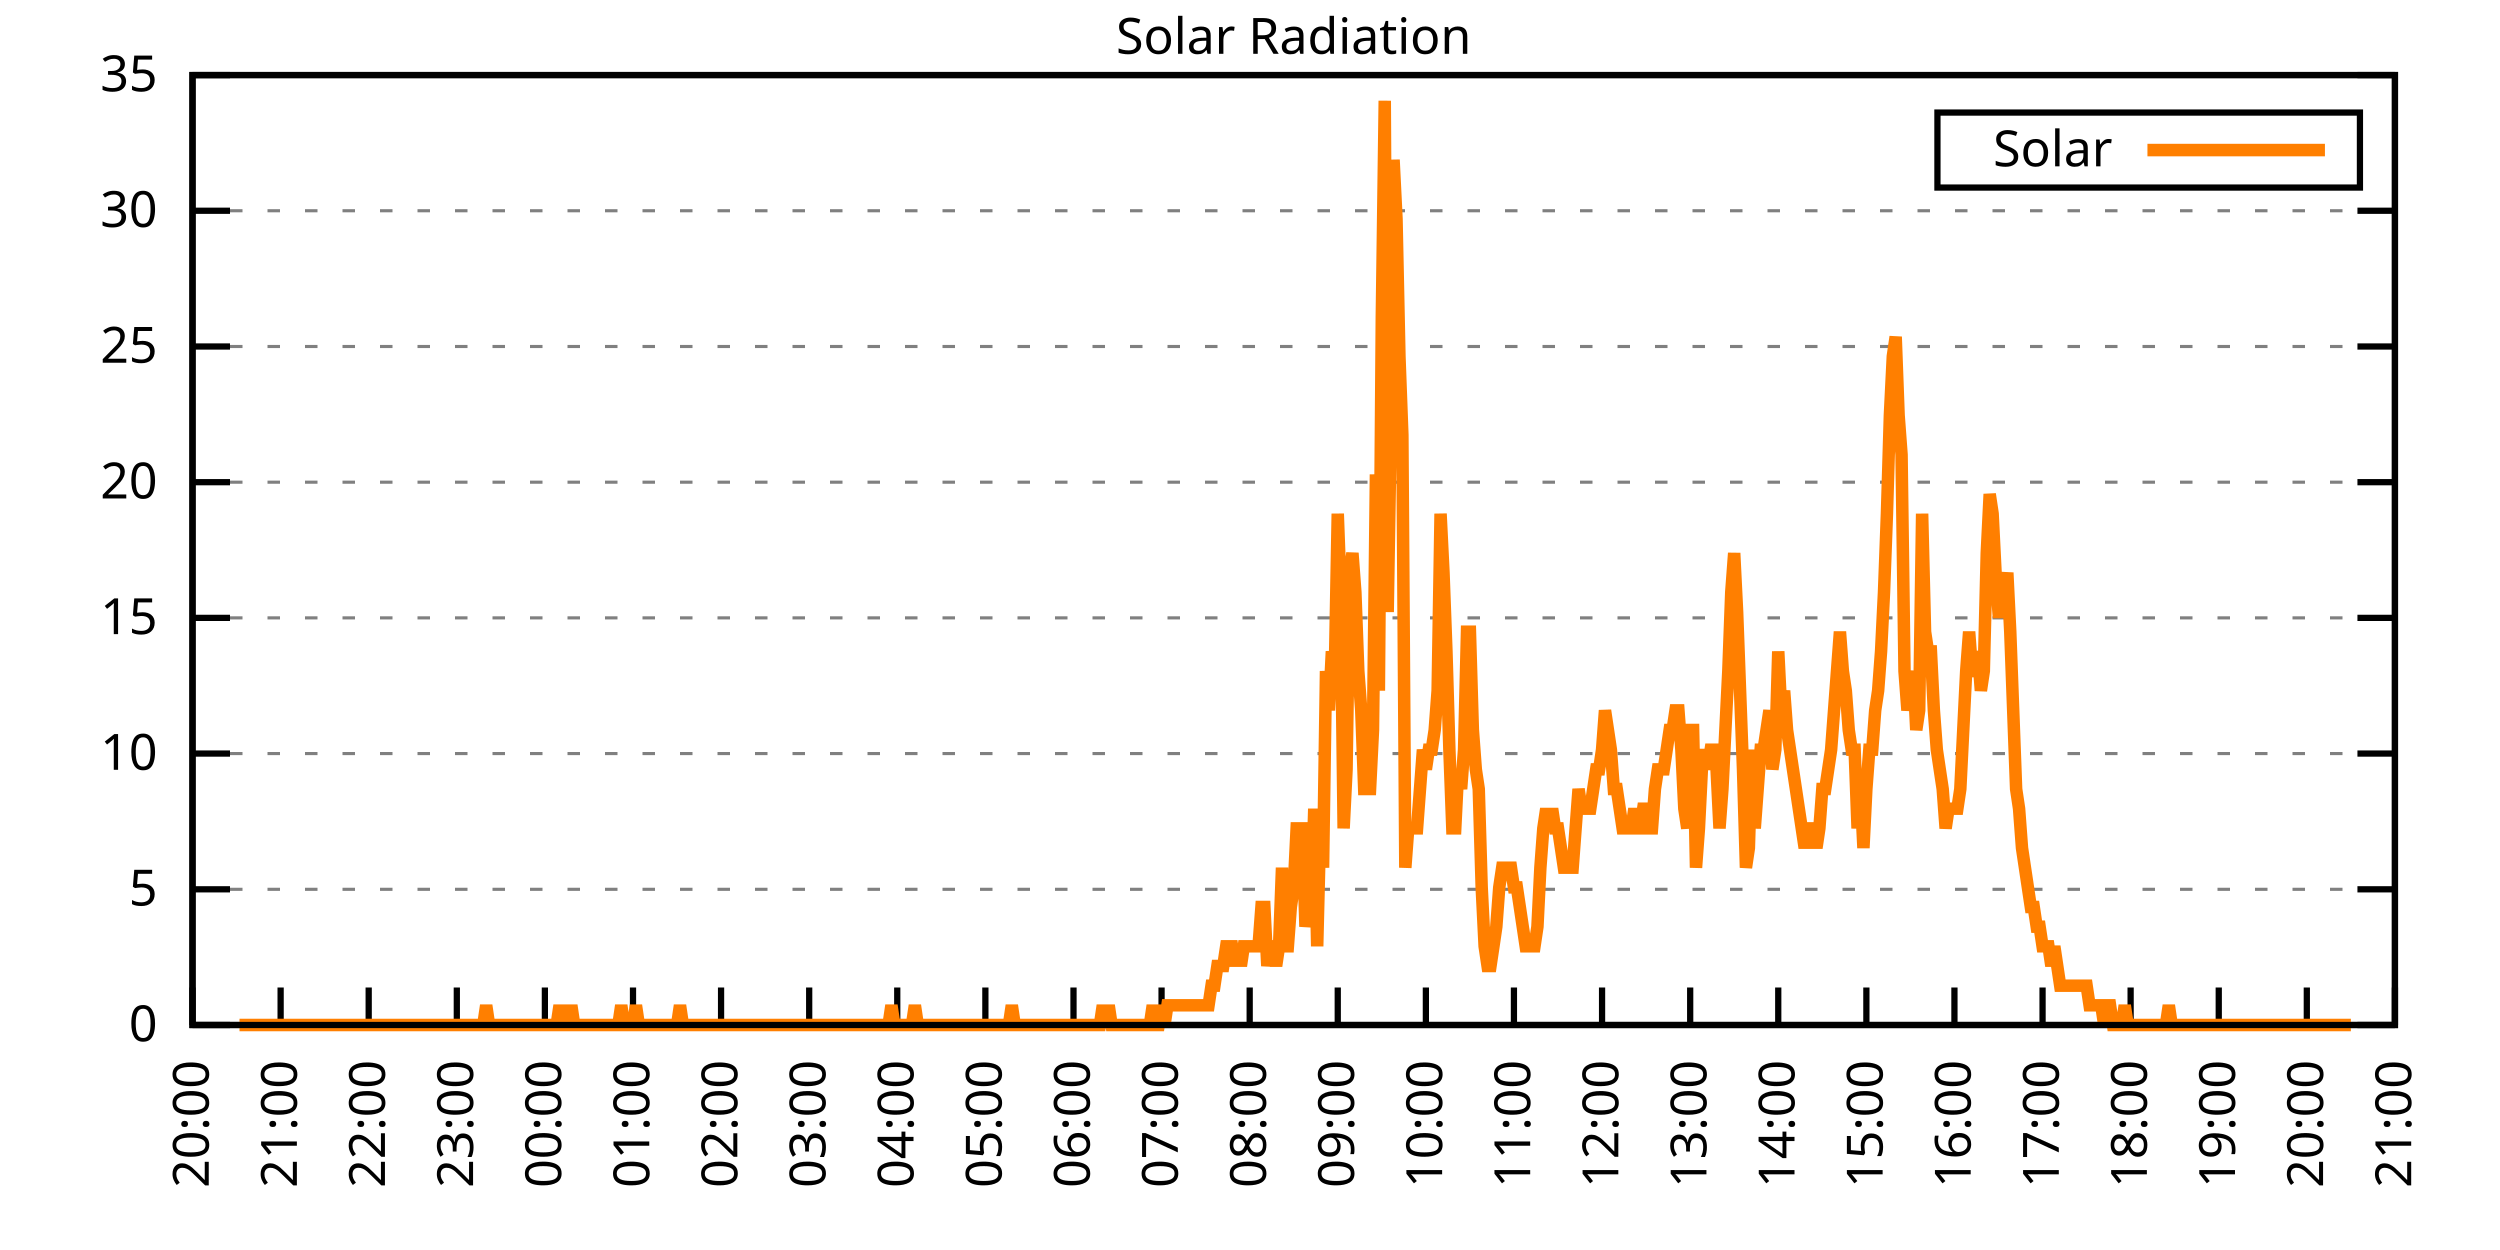
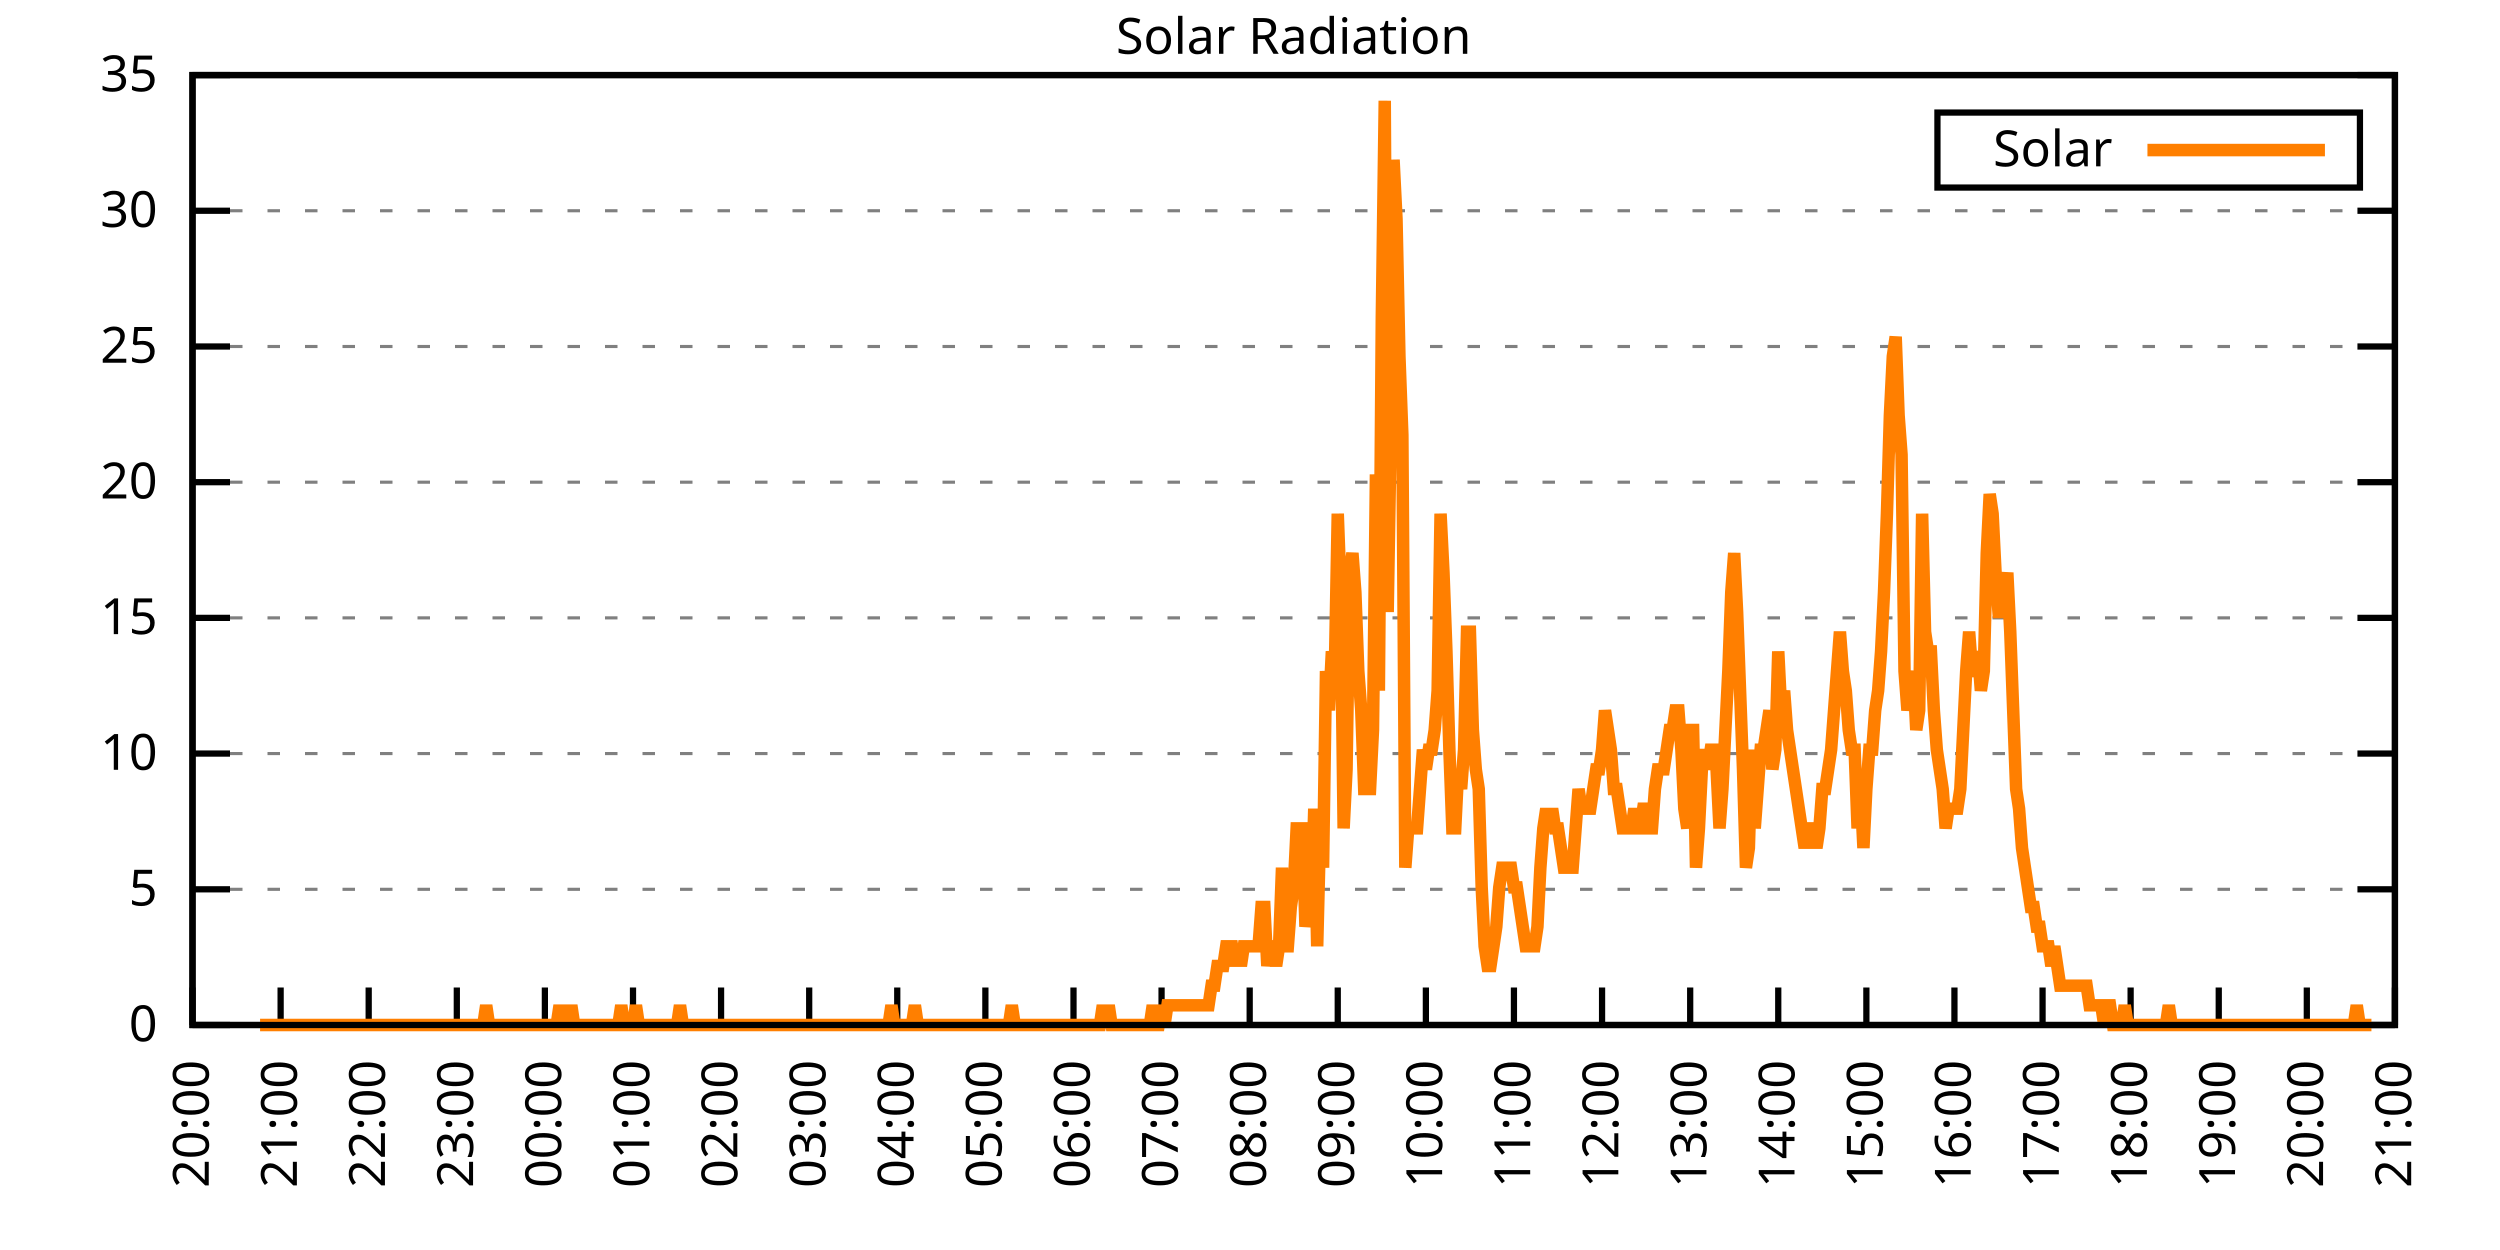
<svg xmlns="http://www.w3.org/2000/svg" xmlns:xlink="http://www.w3.org/1999/xlink" width="400" height="200" viewBox="0 0 400 200">
  <g id="gnuplot_canvas">
    <rect x="0" y="0" width="400" height="200" fill="none" />
    <defs>
      <circle id="gpDot" r="0.5" stroke-width="0.5" stroke="currentColor" />
      <path id="gpPt0" stroke-width="0.333" stroke="currentColor" d="M-1,0 h2 M0,-1 v2" />
      <path id="gpPt1" stroke-width="0.333" stroke="currentColor" d="M-1,-1 L1,1 M1,-1 L-1,1" />
      <path id="gpPt2" stroke-width="0.333" stroke="currentColor" d="M-1,0 L1,0 M0,-1 L0,1 M-1,-1 L1,1 M-1,1 L1,-1" />
      <rect id="gpPt3" stroke-width="0.333" stroke="currentColor" x="-1" y="-1" width="2" height="2" />
      <rect id="gpPt4" stroke-width="0.333" stroke="currentColor" fill="currentColor" x="-1" y="-1" width="2" height="2" />
      <circle id="gpPt5" stroke-width="0.333" stroke="currentColor" cx="0" cy="0" r="1" />
      <use xlink:href="#gpPt5" id="gpPt6" fill="currentColor" stroke="none" />
      <path id="gpPt7" stroke-width="0.333" stroke="currentColor" d="M0,-1.33 L-1.33,0.67 L1.33,0.67 z" />
      <use xlink:href="#gpPt7" id="gpPt8" fill="currentColor" stroke="none" />
      <use xlink:href="#gpPt7" id="gpPt9" stroke="currentColor" transform="rotate(180)" />
      <use xlink:href="#gpPt9" id="gpPt10" fill="currentColor" stroke="none" />
      <use xlink:href="#gpPt3" id="gpPt11" stroke="currentColor" transform="rotate(45)" />
      <use xlink:href="#gpPt11" id="gpPt12" fill="currentColor" stroke="none" />
      <path id="gpPt13" stroke-width="0.333" stroke="currentColor" d="M0,1.330 L1.265,0.411 L0.782,-1.067 L-0.782,-1.076 L-1.265,0.411 z" />
      <use xlink:href="#gpPt13" id="gpPt14" fill="currentColor" stroke="none" />
      <filter id="textbox" filterUnits="objectBoundingBox" x="0" y="0" height="1" width="1">
        <feFlood flood-color="white" flood-opacity="1" result="bgnd" />
        <feComposite in="SourceGraphic" in2="bgnd" operator="atop" />
      </filter>
      <filter id="greybox" filterUnits="objectBoundingBox" x="0" y="0" height="1" width="1">
        <feFlood flood-color="lightgrey" flood-opacity="1" result="grey" />
        <feComposite in="SourceGraphic" in2="grey" operator="atop" />
      </filter>
    </defs>
    <g fill="none" color="white" stroke="currentColor" stroke-width="1.00" stroke-linecap="butt" stroke-linejoin="miter">
</g>
    <g fill="none" color="black" stroke="currentColor" stroke-width="1.00" stroke-linecap="butt" stroke-linejoin="miter">
      <g stroke="none" shape-rendering="crispEdges">
        <polygon fill="rgb(255, 255, 255)" points="30.80,164.00 383.18,164.00 383.18,12.02 30.80,12.02 " />
      </g>
    </g>
    <g fill="none" color="black" stroke="currentColor" stroke-width="1.00" stroke-linecap="butt" stroke-linejoin="miter">
</g>
    <g fill="none" color="black" stroke="black" stroke-width="0.50" stroke-linecap="butt" stroke-linejoin="miter">
</g>
    <g fill="none" color="gray" stroke="currentColor" stroke-width="0.50" stroke-linecap="butt" stroke-linejoin="miter">
      <path stroke="gray" stroke-dasharray="2,4" class="gridline" d="M30.80,164.00 L383.19,164.00  " />
    </g>
    <g fill="none" color="gray" stroke="gray" stroke-width="1.00" stroke-linecap="butt" stroke-linejoin="miter">
</g>
    <g fill="none" color="black" stroke="currentColor" stroke-width="1.00" stroke-linecap="butt" stroke-linejoin="miter">
      <path stroke="black" d="M30.80,164.00 L36.80,164.00 M383.19,164.00 L377.19,164.00  " />
      <g transform="translate(25.20,166.60)" stroke="none" fill="black" font-family="Sans" font-size="8.00" text-anchor="end">
        <text>
          <tspan font-family="Sans"> 0</tspan>
        </text>
      </g>
    </g>
    <g fill="none" color="black" stroke="currentColor" stroke-width="1.00" stroke-linecap="butt" stroke-linejoin="miter">
</g>
    <g fill="none" color="black" stroke="black" stroke-width="0.50" stroke-linecap="butt" stroke-linejoin="miter">
</g>
    <g fill="none" color="gray" stroke="currentColor" stroke-width="0.50" stroke-linecap="butt" stroke-linejoin="miter">
      <path stroke="gray" stroke-dasharray="2,4" class="gridline" d="M30.80,142.29 L383.19,142.29  " />
    </g>
    <g fill="none" color="gray" stroke="gray" stroke-width="1.00" stroke-linecap="butt" stroke-linejoin="miter">
</g>
    <g fill="none" color="black" stroke="currentColor" stroke-width="1.00" stroke-linecap="butt" stroke-linejoin="miter">
      <path stroke="black" d="M30.80,142.29 L36.80,142.29 M383.19,142.29 L377.19,142.29  " />
      <g transform="translate(25.20,144.89)" stroke="none" fill="black" font-family="Sans" font-size="8.00" text-anchor="end">
        <text>
          <tspan font-family="Sans"> 5</tspan>
        </text>
      </g>
    </g>
    <g fill="none" color="black" stroke="currentColor" stroke-width="1.00" stroke-linecap="butt" stroke-linejoin="miter">
</g>
    <g fill="none" color="black" stroke="black" stroke-width="0.50" stroke-linecap="butt" stroke-linejoin="miter">
</g>
    <g fill="none" color="gray" stroke="currentColor" stroke-width="0.50" stroke-linecap="butt" stroke-linejoin="miter">
      <path stroke="gray" stroke-dasharray="2,4" class="gridline" d="M30.80,120.57 L383.19,120.57  " />
    </g>
    <g fill="none" color="gray" stroke="gray" stroke-width="1.00" stroke-linecap="butt" stroke-linejoin="miter">
</g>
    <g fill="none" color="black" stroke="currentColor" stroke-width="1.00" stroke-linecap="butt" stroke-linejoin="miter">
      <path stroke="black" d="M30.80,120.57 L36.80,120.57 M383.19,120.57 L377.19,120.57  " />
      <g transform="translate(25.20,123.17)" stroke="none" fill="black" font-family="Sans" font-size="8.00" text-anchor="end">
        <text>
          <tspan font-family="Sans"> 10</tspan>
        </text>
      </g>
    </g>
    <g fill="none" color="black" stroke="currentColor" stroke-width="1.00" stroke-linecap="butt" stroke-linejoin="miter">
</g>
    <g fill="none" color="black" stroke="black" stroke-width="0.50" stroke-linecap="butt" stroke-linejoin="miter">
</g>
    <g fill="none" color="gray" stroke="currentColor" stroke-width="0.50" stroke-linecap="butt" stroke-linejoin="miter">
      <path stroke="gray" stroke-dasharray="2,4" class="gridline" d="M30.80,98.86 L383.19,98.86  " />
    </g>
    <g fill="none" color="gray" stroke="gray" stroke-width="1.00" stroke-linecap="butt" stroke-linejoin="miter">
</g>
    <g fill="none" color="black" stroke="currentColor" stroke-width="1.00" stroke-linecap="butt" stroke-linejoin="miter">
      <path stroke="black" d="M30.80,98.86 L36.80,98.86 M383.19,98.86 L377.19,98.86  " />
      <g transform="translate(25.20,101.46)" stroke="none" fill="black" font-family="Sans" font-size="8.00" text-anchor="end">
        <text>
          <tspan font-family="Sans"> 15</tspan>
        </text>
      </g>
    </g>
    <g fill="none" color="black" stroke="currentColor" stroke-width="1.00" stroke-linecap="butt" stroke-linejoin="miter">
</g>
    <g fill="none" color="black" stroke="black" stroke-width="0.50" stroke-linecap="butt" stroke-linejoin="miter">
</g>
    <g fill="none" color="gray" stroke="currentColor" stroke-width="0.50" stroke-linecap="butt" stroke-linejoin="miter">
      <path stroke="gray" stroke-dasharray="2,4" class="gridline" d="M30.80,77.15 L383.19,77.15  " />
    </g>
    <g fill="none" color="gray" stroke="gray" stroke-width="1.00" stroke-linecap="butt" stroke-linejoin="miter">
</g>
    <g fill="none" color="black" stroke="currentColor" stroke-width="1.00" stroke-linecap="butt" stroke-linejoin="miter">
      <path stroke="black" d="M30.80,77.15 L36.80,77.15 M383.19,77.15 L377.19,77.15  " />
      <g transform="translate(25.20,79.75)" stroke="none" fill="black" font-family="Sans" font-size="8.00" text-anchor="end">
        <text>
          <tspan font-family="Sans"> 20</tspan>
        </text>
      </g>
    </g>
    <g fill="none" color="black" stroke="currentColor" stroke-width="1.00" stroke-linecap="butt" stroke-linejoin="miter">
</g>
    <g fill="none" color="black" stroke="black" stroke-width="0.50" stroke-linecap="butt" stroke-linejoin="miter">
</g>
    <g fill="none" color="gray" stroke="currentColor" stroke-width="0.50" stroke-linecap="butt" stroke-linejoin="miter">
      <path stroke="gray" stroke-dasharray="2,4" class="gridline" d="M30.80,55.44 L383.19,55.44  " />
    </g>
    <g fill="none" color="gray" stroke="gray" stroke-width="1.00" stroke-linecap="butt" stroke-linejoin="miter">
</g>
    <g fill="none" color="black" stroke="currentColor" stroke-width="1.00" stroke-linecap="butt" stroke-linejoin="miter">
      <path stroke="black" d="M30.80,55.44 L36.80,55.44 M383.19,55.44 L377.19,55.44  " />
      <g transform="translate(25.20,58.04)" stroke="none" fill="black" font-family="Sans" font-size="8.00" text-anchor="end">
        <text>
          <tspan font-family="Sans"> 25</tspan>
        </text>
      </g>
    </g>
    <g fill="none" color="black" stroke="currentColor" stroke-width="1.00" stroke-linecap="butt" stroke-linejoin="miter">
</g>
    <g fill="none" color="black" stroke="black" stroke-width="0.50" stroke-linecap="butt" stroke-linejoin="miter">
</g>
    <g fill="none" color="gray" stroke="currentColor" stroke-width="0.50" stroke-linecap="butt" stroke-linejoin="miter">
      <path stroke="gray" stroke-dasharray="2,4" class="gridline" d="M30.80,33.72 L383.19,33.72  " />
    </g>
    <g fill="none" color="gray" stroke="gray" stroke-width="1.00" stroke-linecap="butt" stroke-linejoin="miter">
</g>
    <g fill="none" color="black" stroke="currentColor" stroke-width="1.00" stroke-linecap="butt" stroke-linejoin="miter">
      <path stroke="black" d="M30.80,33.72 L36.80,33.72 M383.19,33.72 L377.19,33.72  " />
      <g transform="translate(25.20,36.32)" stroke="none" fill="black" font-family="Sans" font-size="8.00" text-anchor="end">
        <text>
          <tspan font-family="Sans"> 30</tspan>
        </text>
      </g>
    </g>
    <g fill="none" color="black" stroke="currentColor" stroke-width="1.00" stroke-linecap="butt" stroke-linejoin="miter">
</g>
    <g fill="none" color="black" stroke="black" stroke-width="0.50" stroke-linecap="butt" stroke-linejoin="miter">
</g>
    <g fill="none" color="gray" stroke="currentColor" stroke-width="0.50" stroke-linecap="butt" stroke-linejoin="miter">
      <path stroke="gray" stroke-dasharray="2,4" class="gridline" d="M30.80,12.01 L383.19,12.01  " />
    </g>
    <g fill="none" color="gray" stroke="gray" stroke-width="1.00" stroke-linecap="butt" stroke-linejoin="miter">
</g>
    <g fill="none" color="black" stroke="currentColor" stroke-width="1.00" stroke-linecap="butt" stroke-linejoin="miter">
      <path stroke="black" d="M30.80,12.01 L36.80,12.01 M383.19,12.01 L377.19,12.01  " />
      <g transform="translate(25.20,14.61)" stroke="none" fill="black" font-family="Sans" font-size="8.00" text-anchor="end">
        <text>
          <tspan font-family="Sans"> 35</tspan>
        </text>
      </g>
    </g>
    <g fill="none" color="black" stroke="currentColor" stroke-width="1.00" stroke-linecap="butt" stroke-linejoin="miter">
      <path stroke="black" d="M30.80,164.00 L30.80,158.00  " />
      <g transform="translate(33.40,169.60) rotate(270.00)" stroke="none" fill="black" font-family="Sans" font-size="8.00" text-anchor="end">
        <text>
          <tspan font-family="Sans">20:00</tspan>
        </text>
      </g>
    </g>
    <g fill="none" color="black" stroke="currentColor" stroke-width="1.00" stroke-linecap="butt" stroke-linejoin="miter">
      <path stroke="black" d="M44.90,164.00 L44.90,158.00  " />
      <g transform="translate(47.50,169.60) rotate(270.00)" stroke="none" fill="black" font-family="Sans" font-size="8.00" text-anchor="end">
        <text>
          <tspan font-family="Sans">21:00</tspan>
        </text>
      </g>
    </g>
    <g fill="none" color="black" stroke="currentColor" stroke-width="1.00" stroke-linecap="butt" stroke-linejoin="miter">
      <path stroke="black" d="M58.99,164.00 L58.99,158.00  " />
      <g transform="translate(61.59,169.60) rotate(270.00)" stroke="none" fill="black" font-family="Sans" font-size="8.00" text-anchor="end">
        <text>
          <tspan font-family="Sans">22:00</tspan>
        </text>
      </g>
    </g>
    <g fill="none" color="black" stroke="currentColor" stroke-width="1.00" stroke-linecap="butt" stroke-linejoin="miter">
      <path stroke="black" d="M73.09,164.00 L73.09,158.00  " />
      <g transform="translate(75.69,169.60) rotate(270.00)" stroke="none" fill="black" font-family="Sans" font-size="8.00" text-anchor="end">
        <text>
          <tspan font-family="Sans">23:00</tspan>
        </text>
      </g>
    </g>
    <g fill="none" color="black" stroke="currentColor" stroke-width="1.00" stroke-linecap="butt" stroke-linejoin="miter">
      <path stroke="black" d="M87.18,164.00 L87.18,158.00  " />
      <g transform="translate(89.78,169.60) rotate(270.00)" stroke="none" fill="black" font-family="Sans" font-size="8.00" text-anchor="end">
        <text>
          <tspan font-family="Sans">00:00</tspan>
        </text>
      </g>
    </g>
    <g fill="none" color="black" stroke="currentColor" stroke-width="1.00" stroke-linecap="butt" stroke-linejoin="miter">
      <path stroke="black" d="M101.28,164.00 L101.28,158.00  " />
      <g transform="translate(103.88,169.60) rotate(270.00)" stroke="none" fill="black" font-family="Sans" font-size="8.00" text-anchor="end">
        <text>
          <tspan font-family="Sans">01:00</tspan>
        </text>
      </g>
    </g>
    <g fill="none" color="black" stroke="currentColor" stroke-width="1.00" stroke-linecap="butt" stroke-linejoin="miter">
      <path stroke="black" d="M115.37,164.00 L115.37,158.00  " />
      <g transform="translate(117.97,169.60) rotate(270.00)" stroke="none" fill="black" font-family="Sans" font-size="8.00" text-anchor="end">
        <text>
          <tspan font-family="Sans">02:00</tspan>
        </text>
      </g>
    </g>
    <g fill="none" color="black" stroke="currentColor" stroke-width="1.00" stroke-linecap="butt" stroke-linejoin="miter">
      <path stroke="black" d="M129.47,164.00 L129.47,158.00  " />
      <g transform="translate(132.07,169.60) rotate(270.00)" stroke="none" fill="black" font-family="Sans" font-size="8.00" text-anchor="end">
        <text>
          <tspan font-family="Sans">03:00</tspan>
        </text>
      </g>
    </g>
    <g fill="none" color="black" stroke="currentColor" stroke-width="1.00" stroke-linecap="butt" stroke-linejoin="miter">
      <path stroke="black" d="M143.56,164.00 L143.56,158.00  " />
      <g transform="translate(146.16,169.60) rotate(270.00)" stroke="none" fill="black" font-family="Sans" font-size="8.00" text-anchor="end">
        <text>
          <tspan font-family="Sans">04:00</tspan>
        </text>
      </g>
    </g>
    <g fill="none" color="black" stroke="currentColor" stroke-width="1.00" stroke-linecap="butt" stroke-linejoin="miter">
      <path stroke="black" d="M157.66,164.00 L157.66,158.00  " />
      <g transform="translate(160.26,169.60) rotate(270.00)" stroke="none" fill="black" font-family="Sans" font-size="8.00" text-anchor="end">
        <text>
          <tspan font-family="Sans">05:00</tspan>
        </text>
      </g>
    </g>
    <g fill="none" color="black" stroke="currentColor" stroke-width="1.00" stroke-linecap="butt" stroke-linejoin="miter">
      <path stroke="black" d="M171.76,164.00 L171.76,158.00  " />
      <g transform="translate(174.36,169.60) rotate(270.00)" stroke="none" fill="black" font-family="Sans" font-size="8.00" text-anchor="end">
        <text>
          <tspan font-family="Sans">06:00</tspan>
        </text>
      </g>
    </g>
    <g fill="none" color="black" stroke="currentColor" stroke-width="1.00" stroke-linecap="butt" stroke-linejoin="miter">
      <path stroke="black" d="M185.85,164.00 L185.85,158.00  " />
      <g transform="translate(188.45,169.60) rotate(270.00)" stroke="none" fill="black" font-family="Sans" font-size="8.00" text-anchor="end">
        <text>
          <tspan font-family="Sans">07:00</tspan>
        </text>
      </g>
    </g>
    <g fill="none" color="black" stroke="currentColor" stroke-width="1.00" stroke-linecap="butt" stroke-linejoin="miter">
      <path stroke="black" d="M199.95,164.00 L199.95,158.00  " />
      <g transform="translate(202.55,169.60) rotate(270.00)" stroke="none" fill="black" font-family="Sans" font-size="8.00" text-anchor="end">
        <text>
          <tspan font-family="Sans">08:00</tspan>
        </text>
      </g>
    </g>
    <g fill="none" color="black" stroke="currentColor" stroke-width="1.00" stroke-linecap="butt" stroke-linejoin="miter">
      <path stroke="black" d="M214.04,164.00 L214.04,158.00  " />
      <g transform="translate(216.64,169.60) rotate(270.00)" stroke="none" fill="black" font-family="Sans" font-size="8.00" text-anchor="end">
        <text>
          <tspan font-family="Sans">09:00</tspan>
        </text>
      </g>
    </g>
    <g fill="none" color="black" stroke="currentColor" stroke-width="1.00" stroke-linecap="butt" stroke-linejoin="miter">
      <path stroke="black" d="M228.14,164.00 L228.14,158.00  " />
      <g transform="translate(230.74,169.60) rotate(270.00)" stroke="none" fill="black" font-family="Sans" font-size="8.00" text-anchor="end">
        <text>
          <tspan font-family="Sans">10:00</tspan>
        </text>
      </g>
    </g>
    <g fill="none" color="black" stroke="currentColor" stroke-width="1.00" stroke-linecap="butt" stroke-linejoin="miter">
      <path stroke="black" d="M242.23,164.00 L242.23,158.00  " />
      <g transform="translate(244.83,169.60) rotate(270.00)" stroke="none" fill="black" font-family="Sans" font-size="8.00" text-anchor="end">
        <text>
          <tspan font-family="Sans">11:00</tspan>
        </text>
      </g>
    </g>
    <g fill="none" color="black" stroke="currentColor" stroke-width="1.00" stroke-linecap="butt" stroke-linejoin="miter">
      <path stroke="black" d="M256.33,164.00 L256.33,158.00  " />
      <g transform="translate(258.93,169.60) rotate(270.00)" stroke="none" fill="black" font-family="Sans" font-size="8.00" text-anchor="end">
        <text>
          <tspan font-family="Sans">12:00</tspan>
        </text>
      </g>
    </g>
    <g fill="none" color="black" stroke="currentColor" stroke-width="1.00" stroke-linecap="butt" stroke-linejoin="miter">
      <path stroke="black" d="M270.43,164.00 L270.43,158.00  " />
      <g transform="translate(273.03,169.60) rotate(270.00)" stroke="none" fill="black" font-family="Sans" font-size="8.00" text-anchor="end">
        <text>
          <tspan font-family="Sans">13:00</tspan>
        </text>
      </g>
    </g>
    <g fill="none" color="black" stroke="currentColor" stroke-width="1.00" stroke-linecap="butt" stroke-linejoin="miter">
      <path stroke="black" d="M284.52,164.00 L284.52,158.00  " />
      <g transform="translate(287.12,169.60) rotate(270.00)" stroke="none" fill="black" font-family="Sans" font-size="8.00" text-anchor="end">
        <text>
          <tspan font-family="Sans">14:00</tspan>
        </text>
      </g>
    </g>
    <g fill="none" color="black" stroke="currentColor" stroke-width="1.00" stroke-linecap="butt" stroke-linejoin="miter">
      <path stroke="black" d="M298.62,164.00 L298.62,158.00  " />
      <g transform="translate(301.22,169.60) rotate(270.00)" stroke="none" fill="black" font-family="Sans" font-size="8.00" text-anchor="end">
        <text>
          <tspan font-family="Sans">15:00</tspan>
        </text>
      </g>
    </g>
    <g fill="none" color="black" stroke="currentColor" stroke-width="1.00" stroke-linecap="butt" stroke-linejoin="miter">
      <path stroke="black" d="M312.71,164.00 L312.71,158.00  " />
      <g transform="translate(315.31,169.60) rotate(270.00)" stroke="none" fill="black" font-family="Sans" font-size="8.00" text-anchor="end">
        <text>
          <tspan font-family="Sans">16:00</tspan>
        </text>
      </g>
    </g>
    <g fill="none" color="black" stroke="currentColor" stroke-width="1.00" stroke-linecap="butt" stroke-linejoin="miter">
      <path stroke="black" d="M326.81,164.00 L326.81,158.00  " />
      <g transform="translate(329.41,169.60) rotate(270.00)" stroke="none" fill="black" font-family="Sans" font-size="8.00" text-anchor="end">
        <text>
          <tspan font-family="Sans">17:00</tspan>
        </text>
      </g>
    </g>
    <g fill="none" color="black" stroke="currentColor" stroke-width="1.00" stroke-linecap="butt" stroke-linejoin="miter">
      <path stroke="black" d="M340.90,164.00 L340.90,158.00  " />
      <g transform="translate(343.50,169.60) rotate(270.00)" stroke="none" fill="black" font-family="Sans" font-size="8.00" text-anchor="end">
        <text>
          <tspan font-family="Sans">18:00</tspan>
        </text>
      </g>
    </g>
    <g fill="none" color="black" stroke="currentColor" stroke-width="1.00" stroke-linecap="butt" stroke-linejoin="miter">
      <path stroke="black" d="M355.00,164.00 L355.00,158.00  " />
      <g transform="translate(357.60,169.60) rotate(270.00)" stroke="none" fill="black" font-family="Sans" font-size="8.00" text-anchor="end">
        <text>
          <tspan font-family="Sans">19:00</tspan>
        </text>
      </g>
    </g>
    <g fill="none" color="black" stroke="currentColor" stroke-width="1.00" stroke-linecap="butt" stroke-linejoin="miter">
      <path stroke="black" d="M369.09,164.00 L369.09,158.00  " />
      <g transform="translate(371.69,169.60) rotate(270.00)" stroke="none" fill="black" font-family="Sans" font-size="8.00" text-anchor="end">
        <text>
          <tspan font-family="Sans">20:00</tspan>
        </text>
      </g>
    </g>
    <g fill="none" color="black" stroke="currentColor" stroke-width="1.00" stroke-linecap="butt" stroke-linejoin="miter">
      <path stroke="black" d="M383.19,164.00 L383.19,158.00  " />
      <g transform="translate(385.79,169.60) rotate(270.00)" stroke="none" fill="black" font-family="Sans" font-size="8.00" text-anchor="end">
        <text>
          <tspan font-family="Sans">21:00</tspan>
        </text>
      </g>
    </g>
    <g fill="none" color="black" stroke="currentColor" stroke-width="1.00" stroke-linecap="butt" stroke-linejoin="miter">
</g>
    <g fill="none" color="black" stroke="currentColor" stroke-width="1.00" stroke-linecap="butt" stroke-linejoin="miter">
      <path stroke="black" d="M30.80,12.01 L30.80,164.00 L383.19,164.00 L383.19,12.01 L30.80,12.01 Z  " />
    </g>
    <g fill="none" color="black" stroke="currentColor" stroke-width="1.00" stroke-linecap="butt" stroke-linejoin="miter">
</g>
    <g fill="none" color="black" stroke="currentColor" stroke-width="1.00" stroke-linecap="butt" stroke-linejoin="miter">
      <path stroke="black" d="M309.99,30.01 L309.99,18.01 L377.59,18.01 L377.59,30.01 L309.99,30.01 Z  " />
    </g>
    <g id="Solar_Radiation_plot_1">
      <g fill="none" color="white" stroke="black" stroke-width="2.00" stroke-linecap="butt" stroke-linejoin="miter">
</g>
      <g fill="none" color="black" stroke="currentColor" stroke-width="2.00" stroke-linecap="butt" stroke-linejoin="miter">
        <g transform="translate(337.99,26.61)" stroke="none" fill="black" font-family="Sans" font-size="8.00" text-anchor="end">
          <text>
            <tspan font-family="Sans">Solar</tspan>
          </text>
        </g>
      </g>
      <g fill="none" color="black" stroke="currentColor" stroke-width="2.00" stroke-linecap="butt" stroke-linejoin="miter">
-         <path stroke="rgb(255, 127,   0)" d="M343.59,24.01 L371.99,24.01 M38.32,164.00 L38.79,164.00 L39.26,164.00 L39.73,164.00 L40.20,164.00 L40.67,164.00   L41.14,164.00 L41.61,164.00 L42.08,164.00 L42.55,164.00 L43.02,164.00 L43.49,164.00 L43.96,164.00 L44.43,164.00   L44.90,164.00 L45.37,164.00 L45.84,164.00 L46.31,164.00 L46.78,164.00 L47.24,164.00 L47.71,164.00 L48.18,164.00   L48.65,164.00 L49.12,164.00 L49.59,164.00 L50.06,164.00 L50.53,164.00 L51.00,164.00 L51.47,164.00 L51.94,164.00   L52.41,164.00 L52.88,164.00 L53.35,164.00 L53.82,164.00 L54.29,164.00 L54.76,164.00 L55.23,164.00 L55.70,164.00   L56.17,164.00 L56.64,164.00 L57.11,164.00 L57.58,164.00 L58.05,164.00 L58.52,164.00 L58.99,164.00 L59.46,164.00   L59.93,164.00 L60.40,164.00 L60.87,164.00 L61.34,164.00 L61.81,164.00 L62.28,164.00 L62.75,164.00 L63.22,164.00   L63.69,164.00 L64.16,164.00 L64.63,164.00 L65.10,164.00 L65.57,164.00 L66.04,164.00 L66.51,164.00 L66.98,164.00   L67.45,164.00 L67.92,164.00 L68.39,164.00 L68.86,164.00 L69.33,164.00 L69.80,164.00 L70.27,164.00 L70.74,164.00   L71.21,164.00 L71.68,164.00 L72.15,164.00 L72.62,164.00 L73.09,164.00 L73.56,164.00 L74.03,164.00 L74.50,164.00   L74.97,164.00 L75.44,164.00 L75.91,164.00 L76.38,164.00 L76.85,164.00 L77.32,164.00 L77.79,160.85 L78.26,164.00   L78.73,164.00 L79.19,164.00 L79.66,164.00 L80.13,164.00 L80.60,164.00 L81.07,164.00 L81.54,164.00 L82.01,164.00   L82.48,164.00 L82.95,164.00 L83.42,164.00 L83.89,164.00 L84.36,164.00 L84.83,164.00 L85.30,164.00 L85.77,164.00   L86.24,164.00 L86.71,164.00 L87.18,164.00 L87.65,164.00 L88.12,164.00 L88.59,164.00 L89.06,164.00 L89.53,160.85   L90.00,164.00 L90.47,164.00 L90.94,164.00 L91.41,160.85 L91.88,164.00 L92.35,164.00 L92.82,164.00 L93.29,164.00   L93.76,164.00 L94.23,164.00 L94.70,164.00 L95.17,164.00 L95.64,164.00 L96.11,164.00 L96.58,164.00 L97.05,164.00   L97.52,164.00 L97.99,164.00 L98.46,164.00 L98.93,164.00 L99.40,160.85 L99.87,164.00 L100.34,164.00 L100.81,164.00   L101.28,164.00 L101.75,160.85 L102.22,164.00 L102.69,164.00 L103.16,164.00 L103.63,164.00 L104.10,164.00 L104.57,164.00   L105.04,164.00 L105.51,164.00 L105.98,164.00 L106.45,164.00 L106.92,164.00 L107.39,164.00 L107.86,164.00 L108.33,164.00   L108.80,160.85 L109.27,164.00 L109.74,164.00 L110.21,164.00 L110.68,164.00 L111.14,164.00 L111.61,164.00 L112.08,164.00   L112.55,164.00 L113.02,164.00 L113.49,164.00 L113.96,164.00 L114.43,164.00 L114.90,164.00 L115.37,164.00 L115.84,164.00   L116.31,164.00 L116.78,164.00 L117.25,164.00 L117.72,164.00 L118.19,164.00 L118.66,164.00 L119.13,164.00 L119.60,164.00   L120.07,164.00 L120.54,164.00 L121.01,164.00 L121.48,164.00 L121.95,164.00 L122.42,164.00 L122.89,164.00 L123.36,164.00   L123.83,164.00 L124.30,164.00 L124.77,164.00 L125.24,164.00 L125.71,164.00 L126.18,164.00 L126.65,164.00 L127.12,164.00   L127.59,164.00 L128.06,164.00 L128.53,164.00 L129.00,164.00 L129.47,164.00 L129.94,164.00 L130.41,164.00 L130.88,164.00   L131.35,164.00 L131.82,164.00 L132.29,164.00 L132.76,164.00 L133.23,164.00 L133.70,164.00 L134.17,164.00 L134.64,164.00   L135.11,164.00 L135.58,164.00 L136.05,164.00 L136.52,164.00 L136.99,164.00 L137.46,164.00 L137.93,164.00 L138.40,164.00   L138.87,164.00 L139.34,164.00 L139.81,164.00 L140.28,164.00 L140.75,164.00 L141.22,164.00 L141.69,164.00 L142.16,164.00   L142.63,160.85 L143.09,164.00 L143.56,164.00 L144.03,164.00 L144.50,164.00 L144.97,164.00 L145.44,164.00 L145.91,164.00   L146.38,160.85 L146.85,164.00 L147.32,164.00 L147.79,164.00 L148.26,164.00 L148.73,164.00 L149.20,164.00 L149.67,164.00   L150.14,164.00 L150.61,164.00 L151.08,164.00 L151.55,164.00 L152.02,164.00 L152.49,164.00 L152.96,164.00 L153.43,164.00   L153.90,164.00 L154.37,164.00 L154.84,164.00 L155.31,164.00 L155.78,164.00 L156.25,164.00 L156.72,164.00 L157.19,164.00   L157.66,164.00 L158.13,164.00 L158.60,164.00 L159.07,164.00 L159.54,164.00 L160.01,164.00 L160.48,164.00 L160.95,164.00   L161.42,164.00 L161.89,160.85 L162.36,164.00 L162.83,164.00 L163.30,164.00 L163.77,164.00 L164.24,164.00 L164.71,164.00   L165.18,164.00 L165.65,164.00 L166.12,164.00 L166.59,164.00 L167.06,164.00 L167.53,164.00 L168.00,164.00 L168.47,164.00   L168.94,164.00 L169.41,164.00 L169.88,164.00 L170.35,164.00 L170.82,164.00 L171.29,164.00 L171.76,164.00 L172.23,164.00   L172.70,164.00 L173.17,164.00 L173.64,164.00 L174.11,164.00 L174.58,164.00 L175.04,164.00 L175.51,164.00 L175.98,164.00   L176.45,160.85 L176.92,164.00 L177.39,160.85 L177.86,164.00 L178.33,164.00 L178.80,164.00 L179.27,164.00 L179.74,164.00   L180.21,164.00 L180.68,164.00 L181.15,164.00 L181.62,164.00 L182.09,164.00 L182.56,164.00 L183.03,164.00 L183.50,164.00   L183.97,164.00 L184.44,160.85 L184.91,164.00 L185.38,164.00 L185.85,160.85 L186.32,164.00 L186.79,160.85 L187.26,160.85   L187.73,160.85 L188.20,160.85 L188.67,160.85 L189.14,160.85 L189.61,160.85 L190.08,160.85 L190.55,160.85 L191.02,160.85   L191.49,160.85 L191.96,160.85 L192.43,160.85 L192.90,160.85 L193.37,160.85 L193.84,157.71 L194.31,157.71 L194.78,154.56   L195.25,154.56 L195.72,154.56 L196.19,151.41 L196.66,151.41 L197.13,151.41 L197.60,154.56 L198.07,151.41 L198.54,154.56   L199.01,151.41 L199.48,151.41 L199.95,151.41 L200.42,151.41 L200.89,151.41 L201.36,151.41 L201.83,145.12 L202.30,145.12   L202.77,154.56 L203.24,151.41 L203.71,151.41 L204.18,154.56 L204.65,151.41 L205.12,138.83 L205.59,151.41 L206.06,151.41   L206.53,145.12 L207.00,141.98 L207.46,132.54 L207.93,132.54 L208.40,132.54 L208.87,148.27 L209.34,145.12 L209.81,145.12   L210.28,129.39 L210.75,151.41 L211.22,132.54 L211.69,138.83 L212.16,107.37 L212.63,113.66 L213.10,104.22 L213.57,107.37   L214.04,82.19 L214.51,94.78 L214.98,132.54 L215.45,123.10 L215.92,91.63 L216.39,88.49 L216.86,94.78 L217.33,107.37   L217.80,113.66 L218.27,126.24 L218.74,126.24 L219.21,126.24 L219.68,116.80 L220.15,75.90 L220.62,110.51 L221.09,50.73   L221.56,16.12 L222.03,97.93 L222.50,69.61 L222.97,25.56 L223.44,35.00 L223.91,57.02 L224.38,69.61 L224.85,138.83   L225.32,132.54 L225.79,132.54 L226.26,132.54 L226.73,132.54 L227.20,126.24 L227.67,119.95 L228.14,123.10 L228.61,119.95   L229.08,119.95 L229.55,116.80 L230.02,110.51 L230.49,82.19 L230.96,91.63 L231.43,104.22 L231.90,119.95 L232.37,132.54   L232.84,132.54 L233.31,123.10 L233.78,126.24 L234.25,119.95 L234.72,101.07 L235.19,101.07 L235.66,116.80 L236.13,123.10   L236.60,126.24 L237.07,141.98 L237.54,151.41 L238.01,154.56 L238.48,154.56 L238.95,151.41 L239.41,148.27 L239.88,141.98   L240.35,138.83 L240.82,138.83 L241.29,138.83 L241.76,138.83 L242.23,141.98 L242.70,141.98 L243.17,145.12 L243.64,148.27   L244.11,151.41 L244.58,151.41 L245.05,151.41 L245.52,151.41 L245.99,148.27 L246.46,138.83 L246.93,132.54 L247.40,129.39   L247.87,132.54 L248.34,129.39 L248.81,132.54 L249.28,132.54 L249.75,135.68 L250.22,138.83 L250.69,138.83 L251.16,138.83   L251.63,138.83 L252.10,132.54 L252.57,126.24 L253.04,129.39 L253.51,129.39 L253.98,129.39 L254.45,129.39 L254.92,126.24   L255.39,123.10 L255.86,123.10 L256.33,119.95 L256.80,113.66 L257.27,116.80 L257.74,119.95 L258.21,126.24 L258.68,126.24   L259.15,129.39 L259.62,132.54 L260.09,132.54 L260.56,132.54 L261.03,132.54 L261.50,129.39 L261.97,132.54 L262.44,132.54   L262.91,129.39 L263.38,129.39 L263.85,132.54 L264.32,132.54 L264.79,126.24 L265.26,123.10 L265.73,123.10 L266.20,123.10   L266.67,119.95 L267.14,116.80 L267.61,116.80 L268.08,113.66 L268.55,113.66 L269.02,119.95 L269.49,129.39 L269.96,132.54   L270.43,116.80 L270.90,116.80 L271.36,138.83 L271.83,132.54 L272.30,123.10 L272.77,119.95 L273.24,123.10 L273.71,119.95   L274.18,119.95 L274.65,123.10 L275.12,132.54 L275.59,126.24 L276.06,116.80 L276.53,107.37 L277.00,94.78 L277.47,88.49   L277.94,97.93 L278.41,110.51 L278.88,123.10 L279.35,138.83 L279.82,135.68 L280.29,119.95 L280.76,132.54 L281.23,126.24   L281.70,119.95 L282.17,119.95 L282.64,116.80 L283.11,113.66 L283.58,123.10 L284.05,119.95 L284.52,104.22 L284.99,113.66   L285.46,110.51 L285.93,116.80 L286.40,119.95 L286.87,123.10 L287.34,126.24 L287.81,129.39 L288.28,132.54 L288.75,135.68   L289.22,132.54 L289.69,132.54 L290.16,132.54 L290.63,135.68 L291.10,132.54 L291.57,126.24 L292.04,126.24 L292.51,123.10   L292.98,119.95 L293.45,113.66 L293.92,107.37 L294.39,101.07 L294.86,107.37 L295.33,110.51 L295.80,116.80 L296.27,119.95   L296.74,119.95 L297.21,132.54 L297.68,126.24 L298.15,135.68 L298.62,126.24 L299.09,119.95 L299.56,119.95 L300.03,113.66   L300.50,110.51 L300.97,104.22 L301.44,94.78 L301.91,82.19 L302.38,66.46 L302.85,57.02 L303.31,53.88 L303.78,66.46   L304.25,72.76 L304.72,107.37 L305.19,113.66 L305.66,110.51 L306.13,107.37 L306.60,116.80 L307.07,113.66 L307.54,82.19   L308.01,101.07 L308.48,104.22 L308.95,104.22 L309.42,113.66 L309.89,119.95 L310.36,123.10 L310.83,126.24 L311.30,132.54   L311.77,129.39 L312.24,129.39 L312.71,129.39 L313.18,129.39 L313.65,126.24 L314.12,116.80 L314.59,107.37 L315.06,101.07   L315.53,107.37 L316.00,107.37 L316.47,104.22 L316.94,110.51 L317.41,107.37 L317.88,88.49 L318.35,79.05 L318.82,82.19   L319.29,91.63 L319.76,97.93 L320.23,97.93 L320.70,94.78 L321.17,91.63 L321.64,101.07 L322.11,113.66 L322.58,126.24   L323.05,129.39 L323.52,135.68 L323.99,138.83 L324.46,141.98 L324.93,145.12 L325.40,145.12 L325.87,148.27 L326.34,148.27   L326.81,151.41 L327.28,151.41 L327.75,151.41 L328.22,154.56 L328.69,151.41 L329.16,154.56 L329.63,157.71 L330.10,157.71   L330.57,157.71 L331.04,157.71 L331.51,157.71 L331.98,157.71 L332.45,157.71 L332.92,157.71 L333.39,157.71 L333.86,157.71   L334.33,160.85 L334.80,160.85 L335.26,160.85 L335.73,160.85 L336.20,160.85 L336.67,164.00 L337.14,160.85 L337.61,160.85   L338.08,164.00 L338.55,164.00 L339.02,164.00 L339.49,164.00 L339.96,160.85 L340.43,164.00 L340.90,164.00 L341.37,164.00   L341.84,164.00 L342.31,164.00 L342.78,164.00 L343.25,164.00 L343.72,164.00 L344.19,164.00 L344.66,164.00 L345.13,164.00   L345.60,164.00 L346.07,164.00 L346.54,164.00 L347.01,160.85 L347.48,164.00 L347.95,164.00 L348.42,164.00 L348.89,164.00   L349.36,164.00 L349.83,164.00 L350.30,164.00 L350.77,164.00 L351.24,164.00 L351.71,164.00 L352.18,164.00 L352.65,164.00   L353.12,164.00 L353.59,164.00 L354.06,164.00 L354.53,164.00 L355.00,164.00 L355.47,164.00 L355.94,164.00 L356.41,164.00   L356.88,164.00 L357.35,164.00 L357.82,164.00 L358.29,164.00 L358.76,164.00 L359.23,164.00 L359.70,164.00 L360.17,164.00   L360.64,164.00 L361.11,164.00 L361.58,164.00 L362.05,164.00 L362.52,164.00 L362.99,164.00 L363.46,164.00 L363.93,164.00   L364.40,164.00 L364.87,164.00 L365.34,164.00 L365.81,164.00 L366.28,164.00 L366.75,164.00 L367.21,164.00 L367.68,164.00   L368.15,164.00 L368.62,164.00 L369.09,164.00 L369.56,164.00 L370.03,164.00 L370.50,164.00 L370.97,164.00 L371.44,164.00   L371.91,164.00 L372.38,164.00 L372.85,164.00 L373.32,164.00 L373.79,164.00 L374.26,164.00 L374.73,164.00 L375.20,164.00   L375.67,164.00 L376.14,164.00  " />
+         <path stroke="rgb(255, 127,   0)" d="M343.59,24.01 L371.99,24.01 M41.61,164.00 L42.08,164.00 L42.55,164.00 L43.02,164.00 L43.49,164.00 L43.96,164.00   L44.43,164.00 L44.90,164.00 L45.37,164.00 L45.84,164.00 L46.31,164.00 L46.78,164.00 L47.24,164.00 L47.71,164.00   L48.18,164.00 L48.65,164.00 L49.12,164.00 L49.59,164.00 L50.06,164.00 L50.53,164.00 L51.00,164.00 L51.47,164.00   L51.94,164.00 L52.41,164.00 L52.88,164.00 L53.35,164.00 L53.82,164.00 L54.29,164.00 L54.76,164.00 L55.23,164.00   L55.70,164.00 L56.17,164.00 L56.64,164.00 L57.11,164.00 L57.58,164.00 L58.05,164.00 L58.52,164.00 L58.99,164.00   L59.46,164.00 L59.93,164.00 L60.40,164.00 L60.87,164.00 L61.34,164.00 L61.81,164.00 L62.28,164.00 L62.75,164.00   L63.22,164.00 L63.69,164.00 L64.16,164.00 L64.63,164.00 L65.10,164.00 L65.57,164.00 L66.04,164.00 L66.51,164.00   L66.98,164.00 L67.45,164.00 L67.92,164.00 L68.39,164.00 L68.86,164.00 L69.33,164.00 L69.80,164.00 L70.27,164.00   L70.74,164.00 L71.21,164.00 L71.68,164.00 L72.15,164.00 L72.62,164.00 L73.09,164.00 L73.56,164.00 L74.03,164.00   L74.50,164.00 L74.97,164.00 L75.44,164.00 L75.91,164.00 L76.38,164.00 L76.85,164.00 L77.32,164.00 L77.79,160.85   L78.26,164.00 L78.73,164.00 L79.19,164.00 L79.66,164.00 L80.13,164.00 L80.60,164.00 L81.07,164.00 L81.54,164.00   L82.01,164.00 L82.48,164.00 L82.95,164.00 L83.42,164.00 L83.89,164.00 L84.36,164.00 L84.83,164.00 L85.30,164.00   L85.77,164.00 L86.24,164.00 L86.71,164.00 L87.18,164.00 L87.65,164.00 L88.12,164.00 L88.59,164.00 L89.06,164.00   L89.53,160.85 L90.00,164.00 L90.47,164.00 L90.94,164.00 L91.41,160.85 L91.88,164.00 L92.35,164.00 L92.82,164.00   L93.29,164.00 L93.76,164.00 L94.23,164.00 L94.70,164.00 L95.17,164.00 L95.64,164.00 L96.11,164.00 L96.58,164.00   L97.05,164.00 L97.52,164.00 L97.99,164.00 L98.46,164.00 L98.93,164.00 L99.40,160.85 L99.87,164.00 L100.34,164.00   L100.81,164.00 L101.28,164.00 L101.75,160.85 L102.22,164.00 L102.69,164.00 L103.16,164.00 L103.63,164.00 L104.10,164.00   L104.57,164.00 L105.04,164.00 L105.51,164.00 L105.98,164.00 L106.45,164.00 L106.92,164.00 L107.39,164.00 L107.86,164.00   L108.33,164.00 L108.80,160.85 L109.27,164.00 L109.74,164.00 L110.21,164.00 L110.68,164.00 L111.14,164.00 L111.61,164.00   L112.08,164.00 L112.55,164.00 L113.02,164.00 L113.49,164.00 L113.96,164.00 L114.43,164.00 L114.90,164.00 L115.37,164.00   L115.84,164.00 L116.31,164.00 L116.78,164.00 L117.25,164.00 L117.72,164.00 L118.19,164.00 L118.66,164.00 L119.13,164.00   L119.60,164.00 L120.07,164.00 L120.54,164.00 L121.01,164.00 L121.48,164.00 L121.95,164.00 L122.42,164.00 L122.89,164.00   L123.36,164.00 L123.83,164.00 L124.30,164.00 L124.77,164.00 L125.24,164.00 L125.71,164.00 L126.18,164.00 L126.65,164.00   L127.12,164.00 L127.59,164.00 L128.06,164.00 L128.53,164.00 L129.00,164.00 L129.47,164.00 L129.94,164.00 L130.41,164.00   L130.88,164.00 L131.35,164.00 L131.82,164.00 L132.29,164.00 L132.76,164.00 L133.23,164.00 L133.70,164.00 L134.17,164.00   L134.64,164.00 L135.11,164.00 L135.58,164.00 L136.05,164.00 L136.52,164.00 L136.99,164.00 L137.46,164.00 L137.93,164.00   L138.40,164.00 L138.87,164.00 L139.34,164.00 L139.81,164.00 L140.28,164.00 L140.75,164.00 L141.22,164.00 L141.69,164.00   L142.16,164.00 L142.63,160.85 L143.09,164.00 L143.56,164.00 L144.03,164.00 L144.50,164.00 L144.97,164.00 L145.44,164.00   L145.91,164.00 L146.38,160.85 L146.85,164.00 L147.32,164.00 L147.79,164.00 L148.26,164.00 L148.73,164.00 L149.20,164.00   L149.67,164.00 L150.14,164.00 L150.61,164.00 L151.08,164.00 L151.55,164.00 L152.02,164.00 L152.49,164.00 L152.96,164.00   L153.43,164.00 L153.90,164.00 L154.37,164.00 L154.84,164.00 L155.31,164.00 L155.78,164.00 L156.25,164.00 L156.72,164.00   L157.19,164.00 L157.66,164.00 L158.13,164.00 L158.60,164.00 L159.07,164.00 L159.54,164.00 L160.01,164.00 L160.48,164.00   L160.95,164.00 L161.42,164.00 L161.89,160.85 L162.36,164.00 L162.83,164.00 L163.30,164.00 L163.77,164.00 L164.24,164.00   L164.71,164.00 L165.18,164.00 L165.65,164.00 L166.12,164.00 L166.59,164.00 L167.06,164.00 L167.53,164.00 L168.00,164.00   L168.47,164.00 L168.94,164.00 L169.41,164.00 L169.88,164.00 L170.35,164.00 L170.82,164.00 L171.29,164.00 L171.76,164.00   L172.23,164.00 L172.70,164.00 L173.17,164.00 L173.64,164.00 L174.11,164.00 L174.58,164.00 L175.04,164.00 L175.51,164.00   L175.98,164.00 L176.45,160.85 L176.92,164.00 L177.39,160.85 L177.86,164.00 L178.33,164.00 L178.80,164.00 L179.27,164.00   L179.74,164.00 L180.21,164.00 L180.68,164.00 L181.15,164.00 L181.62,164.00 L182.09,164.00 L182.56,164.00 L183.03,164.00   L183.50,164.00 L183.97,164.00 L184.44,160.85 L184.91,164.00 L185.38,164.00 L185.85,160.85 L186.32,164.00 L186.79,160.85   L187.26,160.85 L187.73,160.85 L188.20,160.85 L188.67,160.85 L189.14,160.85 L189.61,160.85 L190.08,160.85 L190.55,160.85   L191.02,160.85 L191.49,160.85 L191.96,160.85 L192.43,160.85 L192.90,160.85 L193.37,160.85 L193.84,157.71 L194.31,157.71   L194.78,154.56 L195.25,154.56 L195.72,154.56 L196.19,151.41 L196.66,151.41 L197.13,151.41 L197.60,154.56 L198.07,151.41   L198.54,154.56 L199.01,151.41 L199.48,151.41 L199.95,151.41 L200.42,151.41 L200.89,151.41 L201.36,151.41 L201.83,145.12   L202.30,145.12 L202.77,154.56 L203.24,151.41 L203.71,151.41 L204.18,154.56 L204.65,151.41 L205.12,138.83 L205.59,151.41   L206.06,151.41 L206.53,145.12 L207.00,141.98 L207.46,132.54 L207.93,132.54 L208.40,132.54 L208.87,148.27 L209.34,145.12   L209.81,145.12 L210.28,129.39 L210.75,151.41 L211.22,132.54 L211.69,138.83 L212.16,107.37 L212.63,113.66 L213.10,104.22   L213.57,107.37 L214.04,82.19 L214.51,94.78 L214.98,132.54 L215.45,123.10 L215.92,91.63 L216.39,88.49 L216.86,94.78   L217.33,107.37 L217.80,113.66 L218.27,126.24 L218.74,126.24 L219.21,126.24 L219.68,116.80 L220.15,75.90 L220.62,110.51   L221.09,50.73 L221.56,16.12 L222.03,97.93 L222.50,69.61 L222.97,25.56 L223.44,35.00 L223.91,57.02 L224.38,69.61   L224.85,138.83 L225.32,132.54 L225.79,132.54 L226.26,132.54 L226.73,132.54 L227.20,126.24 L227.67,119.95 L228.14,123.10   L228.61,119.95 L229.08,119.95 L229.55,116.80 L230.02,110.51 L230.49,82.19 L230.96,91.63 L231.43,104.22 L231.90,119.95   L232.37,132.54 L232.84,132.54 L233.31,123.10 L233.78,126.24 L234.25,119.95 L234.72,101.07 L235.19,101.07 L235.66,116.80   L236.13,123.10 L236.60,126.24 L237.07,141.98 L237.54,151.41 L238.01,154.56 L238.48,154.56 L238.95,151.41 L239.41,148.27   L239.88,141.98 L240.35,138.83 L240.82,138.83 L241.29,138.83 L241.76,138.83 L242.23,141.98 L242.70,141.98 L243.17,145.12   L243.64,148.27 L244.11,151.41 L244.58,151.41 L245.05,151.41 L245.52,151.41 L245.99,148.27 L246.46,138.83 L246.93,132.54   L247.40,129.39 L247.87,132.54 L248.34,129.39 L248.81,132.54 L249.28,132.54 L249.75,135.68 L250.22,138.83 L250.69,138.83   L251.16,138.83 L251.63,138.83 L252.10,132.54 L252.57,126.24 L253.04,129.39 L253.51,129.39 L253.98,129.39 L254.45,129.39   L254.92,126.24 L255.39,123.10 L255.86,123.10 L256.33,119.95 L256.80,113.66 L257.27,116.80 L257.74,119.95 L258.21,126.24   L258.68,126.24 L259.15,129.39 L259.62,132.54 L260.09,132.54 L260.56,132.54 L261.03,132.54 L261.50,129.39 L261.97,132.54   L262.44,132.54 L262.91,129.39 L263.38,129.39 L263.85,132.54 L264.32,132.54 L264.79,126.24 L265.26,123.10 L265.73,123.10   L266.20,123.10 L266.67,119.95 L267.14,116.80 L267.61,116.80 L268.08,113.66 L268.55,113.66 L269.02,119.95 L269.49,129.39   L269.96,132.54 L270.43,116.80 L270.90,116.80 L271.36,138.83 L271.83,132.54 L272.30,123.10 L272.77,119.95 L273.24,123.10   L273.71,119.95 L274.18,119.95 L274.65,123.10 L275.12,132.54 L275.59,126.24 L276.06,116.80 L276.53,107.37 L277.00,94.78   L277.47,88.49 L277.94,97.93 L278.41,110.51 L278.88,123.10 L279.35,138.83 L279.82,135.68 L280.29,119.95 L280.76,132.54   L281.23,126.24 L281.70,119.95 L282.17,119.95 L282.64,116.80 L283.11,113.66 L283.58,123.10 L284.05,119.95 L284.52,104.22   L284.99,113.66 L285.46,110.51 L285.93,116.80 L286.40,119.95 L286.87,123.10 L287.34,126.24 L287.81,129.39 L288.28,132.54   L288.75,135.68 L289.22,132.54 L289.69,132.54 L290.16,132.54 L290.63,135.68 L291.10,132.54 L291.57,126.24 L292.04,126.24   L292.51,123.10 L292.98,119.95 L293.45,113.66 L293.92,107.37 L294.39,101.07 L294.86,107.37 L295.33,110.51 L295.80,116.80   L296.27,119.95 L296.74,119.95 L297.21,132.54 L297.68,126.24 L298.15,135.68 L298.62,126.24 L299.09,119.95 L299.56,119.95   L300.03,113.66 L300.50,110.51 L300.97,104.22 L301.44,94.78 L301.91,82.19 L302.38,66.46 L302.85,57.02 L303.31,53.88   L303.78,66.46 L304.25,72.76 L304.72,107.37 L305.19,113.66 L305.66,110.51 L306.13,107.37 L306.60,116.80 L307.07,113.66   L307.54,82.19 L308.01,101.07 L308.48,104.22 L308.95,104.22 L309.42,113.66 L309.89,119.95 L310.36,123.10 L310.83,126.24   L311.30,132.54 L311.77,129.39 L312.24,129.39 L312.71,129.39 L313.18,129.39 L313.65,126.24 L314.12,116.80 L314.59,107.37   L315.06,101.07 L315.53,107.37 L316.00,107.37 L316.47,104.22 L316.94,110.51 L317.41,107.37 L317.88,88.49 L318.35,79.05   L318.82,82.19 L319.29,91.63 L319.76,97.93 L320.23,97.93 L320.70,94.78 L321.17,91.63 L321.64,101.07 L322.11,113.66   L322.58,126.24 L323.05,129.39 L323.52,135.68 L323.99,138.83 L324.46,141.98 L324.93,145.12 L325.40,145.12 L325.87,148.27   L326.34,148.27 L326.81,151.41 L327.28,151.41 L327.75,151.41 L328.22,154.56 L328.69,151.41 L329.16,154.56 L329.63,157.71   L330.10,157.71 L330.57,157.71 L331.04,157.71 L331.51,157.71 L331.98,157.71 L332.45,157.71 L332.92,157.71 L333.39,157.71   L333.86,157.71 L334.33,160.85 L334.80,160.85 L335.26,160.85 L335.73,160.85 L336.20,160.85 L336.67,164.00 L337.14,160.85   L337.61,160.85 L338.08,164.00 L338.55,164.00 L339.02,164.00 L339.49,164.00 L339.96,160.85 L340.43,164.00 L340.90,164.00   L341.37,164.00 L341.84,164.00 L342.31,164.00 L342.78,164.00 L343.25,164.00 L343.72,164.00 L344.19,164.00 L344.66,164.00   L345.13,164.00 L345.60,164.00 L346.07,164.00 L346.54,164.00 L347.01,160.85 L347.48,164.00 L347.95,164.00 L348.42,164.00   L348.89,164.00 L349.36,164.00 L349.83,164.00 L350.30,164.00 L350.77,164.00 L351.24,164.00 L351.71,164.00 L352.18,164.00   L352.65,164.00 L353.12,164.00 L353.59,164.00 L354.06,164.00 L354.53,164.00 L355.00,164.00 L355.47,164.00 L355.94,164.00   L356.41,164.00 L356.88,164.00 L357.35,164.00 L357.82,164.00 L358.29,164.00 L358.76,164.00 L359.23,164.00 L359.70,164.00   L360.17,164.00 L360.64,164.00 L361.11,164.00 L361.58,164.00 L362.05,164.00 L362.52,164.00 L362.99,164.00 L363.46,164.00   L363.93,164.00 L364.40,164.00 L364.87,164.00 L365.34,164.00 L365.81,164.00 L366.28,164.00 L366.75,164.00 L367.21,164.00   L367.68,164.00 L368.15,164.00 L368.62,164.00 L369.09,164.00 L369.56,164.00 L370.03,164.00 L370.50,164.00 L370.97,164.00   L371.44,164.00 L371.91,164.00 L372.38,164.00 L372.85,164.00 L373.32,164.00 L373.79,164.00 L374.26,164.00 L374.73,164.00   L375.20,164.00 L375.67,164.00 L376.14,164.00 L376.61,164.00 L377.08,160.85 L377.55,164.00 L378.02,164.00 L378.49,164.00   L378.96,164.00 L379.43,164.00  " />
      </g>
    </g>
    <g fill="none" color="black" stroke="currentColor" stroke-width="2.00" stroke-linecap="butt" stroke-linejoin="miter">
</g>
    <g fill="none" color="black" stroke="black" stroke-width="1.00" stroke-linecap="butt" stroke-linejoin="miter">
</g>
    <g fill="none" color="black" stroke="currentColor" stroke-width="1.00" stroke-linecap="butt" stroke-linejoin="miter">
      <path stroke="black" d="M30.80,12.01 L30.80,164.00 L383.19,164.00 L383.19,12.01 L30.80,12.01 Z  " />
      <g transform="translate(6.80,88.01) rotate(270.00)" stroke="none" fill="black" font-family="Sans" font-size="8.00" text-anchor="middle">
        <text />
      </g>
    </g>
    <g fill="none" color="black" stroke="currentColor" stroke-width="1.00" stroke-linecap="butt" stroke-linejoin="miter">
</g>
    <g fill="none" color="black" stroke="currentColor" stroke-width="1.00" stroke-linecap="butt" stroke-linejoin="miter">
      <g transform="translate(206.99,8.61)" stroke="none" fill="black" font-family="Sans" font-size="8.00" text-anchor="middle">
        <text>
          <tspan font-family="Sans">Solar Radiation</tspan>
        </text>
      </g>
    </g>
    <g fill="none" color="black" stroke="currentColor" stroke-width="1.00" stroke-linecap="butt" stroke-linejoin="miter">
</g>
  </g>
</svg>
